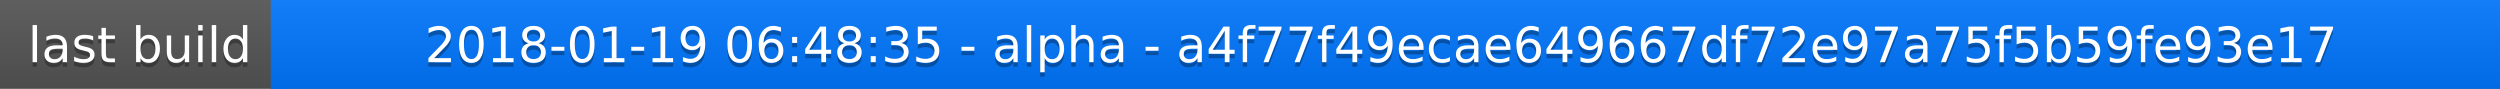
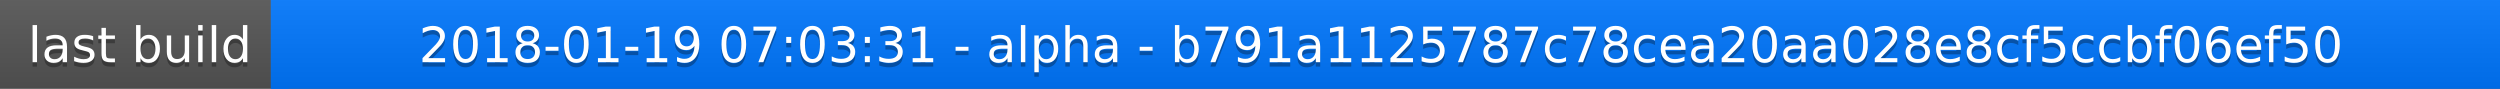
<svg xmlns="http://www.w3.org/2000/svg" width="563" height="20">
  <linearGradient id="a" x2="0" y2="100%">
    <stop offset="0" stop-color="#bbb" stop-opacity=".1" />
    <stop offset="1" stop-opacity=".1" />
  </linearGradient>
  <rect rx="0" width="563" height="20" fill="#555" />
  <rect rx="0" x="61" width="502" height="20" fill="#07f" />
  <path fill="#07f" d="M61 0h4v20h-4z" />
  <rect rx="0" width="563" height="20" fill="url(#a)" />
  <g fill="#fff" text-anchor="middle" font-family="DejaVu Sans,Verdana,Geneva,sans-serif" font-size="11">
    <text x="31.5" y="15" fill="#010101" fill-opacity=".3">last build</text>
    <text x="31.5" y="14">last build</text>
-     <text x="311" y="15" fill="#010101" fill-opacity=".3">2018-01-19 06:48:35 - alpha - a4f77f49ecae649667df72e97a75f5b59fe93e17</text>
-     <text x="311" y="14">2018-01-19 06:48:35 - alpha - a4f77f49ecae649667df72e97a75f5b59fe93e17</text>
+     <text x="311" y="15" fill="#010101" fill-opacity=".3">2018-01-19 07:03:31 - alpha - b791a1125787c78cea20aa028e8cf5ccbf06ef50</text>
+     <text x="311" y="14">2018-01-19 07:03:31 - alpha - b791a1125787c78cea20aa028e8cf5ccbf06ef50</text>
  </g>
</svg>
